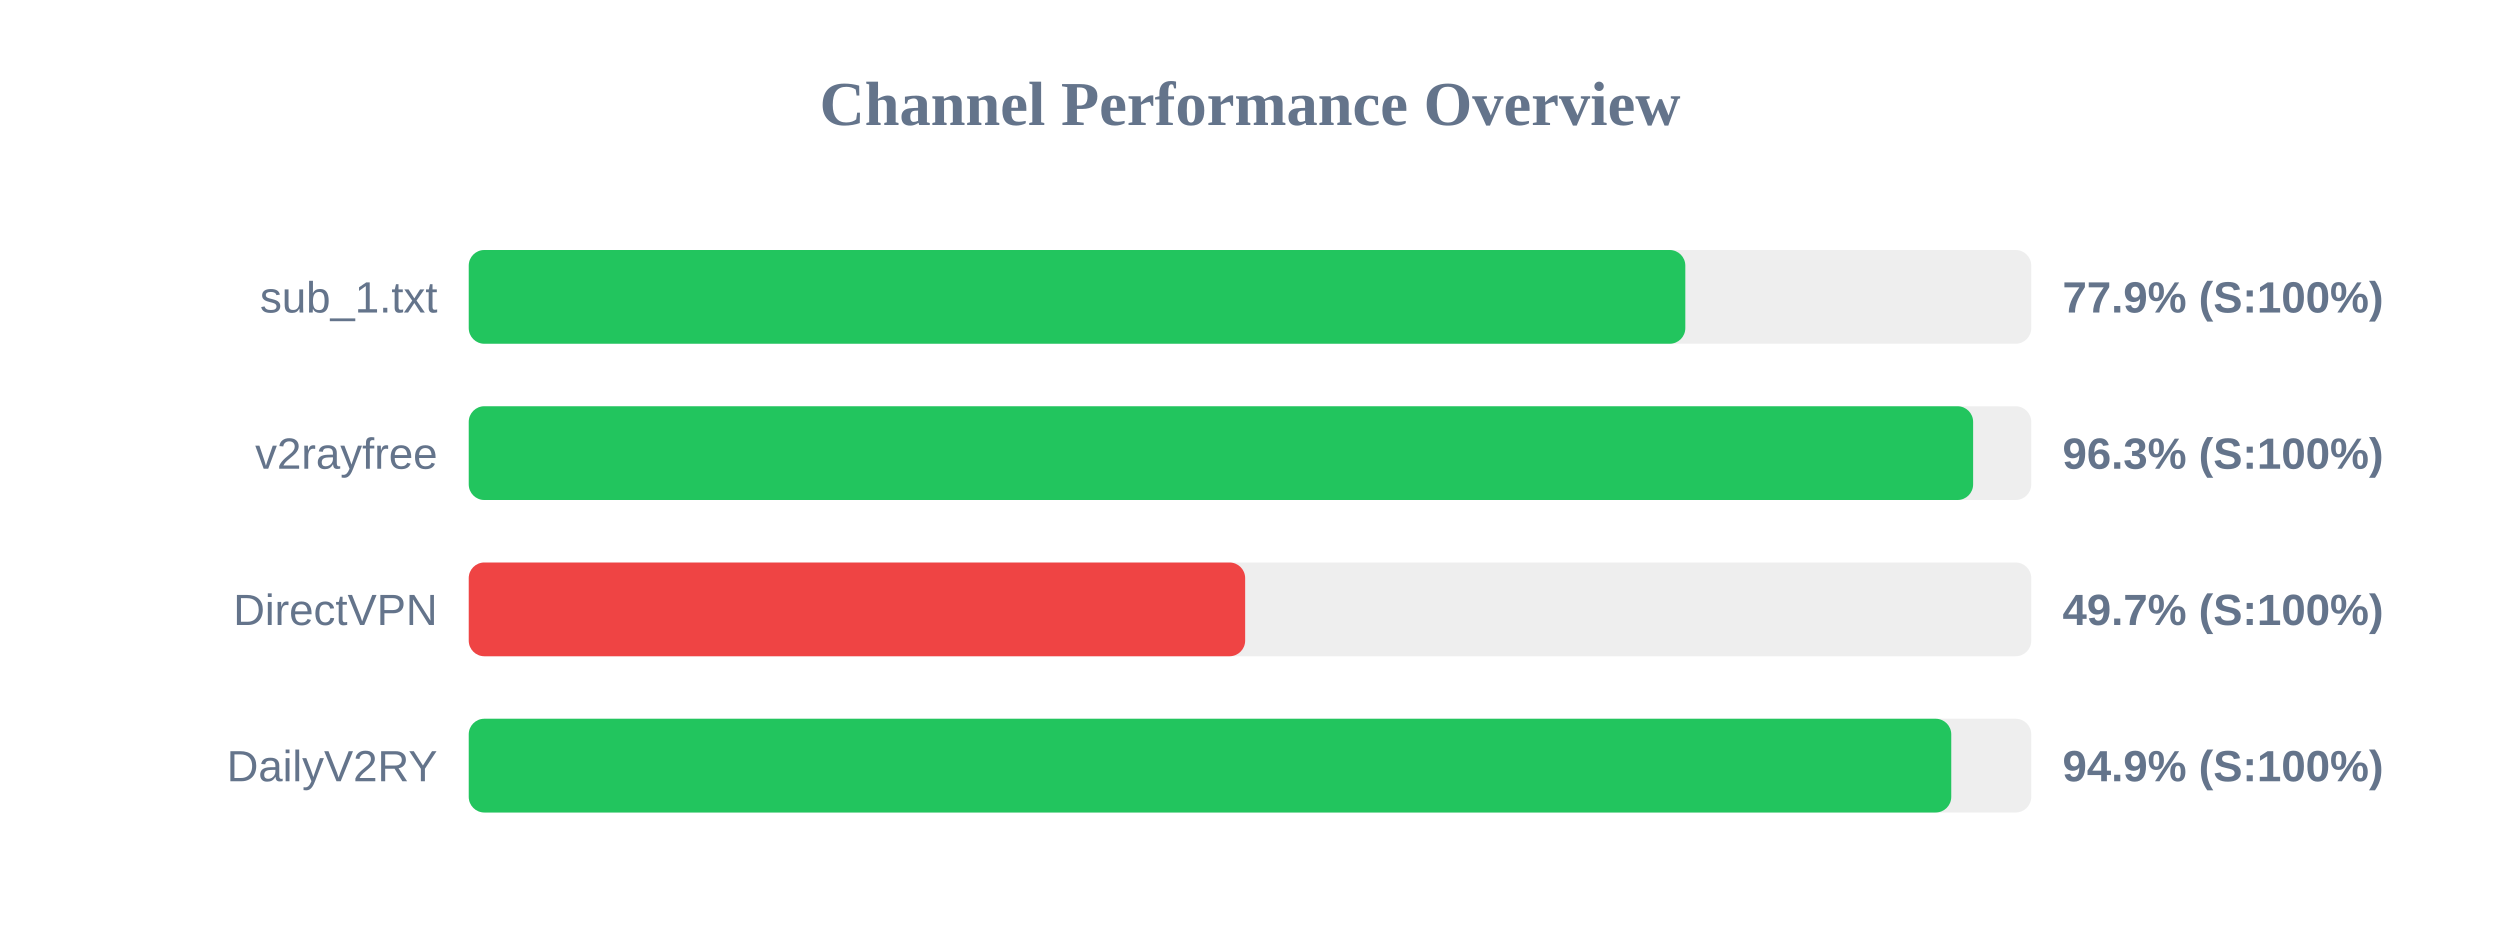
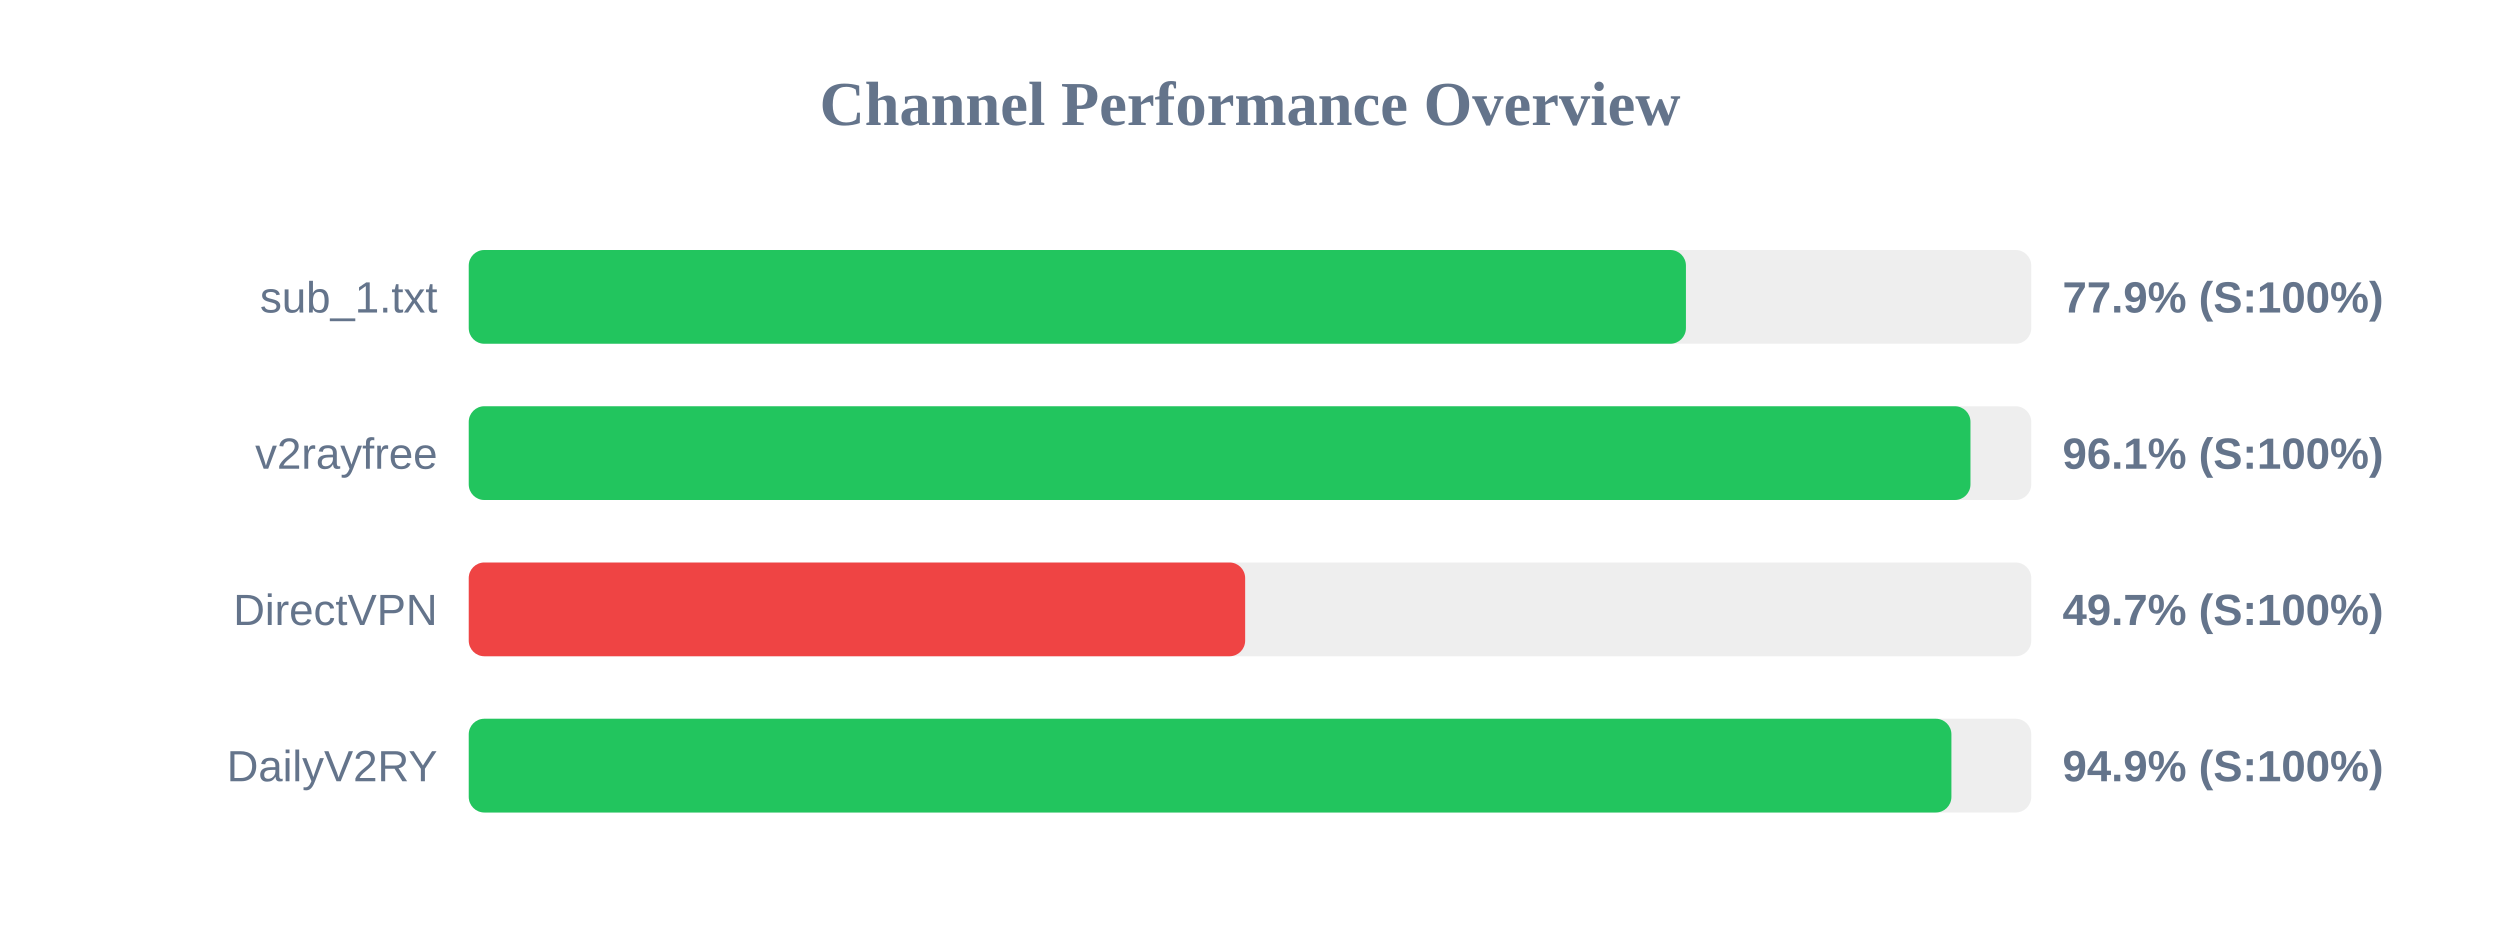
<svg xmlns="http://www.w3.org/2000/svg" width="800" height="300" version="1.1">
  <style>
        .row { font: 14px Arial; fill: #64748b; }
        .score { font: bold 14px Arial; fill: #64748b; }
    </style>
  <text x="400" y="40" text-anchor="middle" font-size="20px" font-weight="bold" fill="#64748b">Channel Performance Overview</text>
  <rect x="150" y="80" width="500" height="30" fill="#eee" rx="5" />
-   <rect x="150" y="80" width="389.3" height="30" fill="#22c55e" rx="5" />
+   <rect x="150" y="80" width="389.5" height="30" fill="#22c55e" rx="5" />
  <text x="140" y="100" text-anchor="end" class="row">sub_1.txt</text>
  <text x="660" y="100" text-anchor="start" class="score">77.9% (S:100%)</text>
  <rect x="150" y="130" width="500" height="30" fill="#eee" rx="5" />
-   <rect x="150" y="130" width="481.4" height="30" fill="#22c55e" rx="5" />
+   <rect x="150" y="130" width="480.55" height="30" fill="#22c55e" rx="5" />
  <text x="140" y="150" text-anchor="end" class="row">v2rayfree</text>
-   <text x="660" y="150" text-anchor="start" class="score">96.3% (S:100%)</text>
+   <text x="660" y="150" text-anchor="start" class="score">96.1% (S:100%)</text>
  <rect x="150" y="180" width="500" height="30" fill="#eee" rx="5" />
  <rect x="150" y="180" width="248.45" height="30" fill="#ef4444" rx="5" />
  <text x="140" y="200" text-anchor="end" class="row">DirectVPN</text>
  <text x="660" y="200" text-anchor="start" class="score">49.7% (S:100%)</text>
  <rect x="150" y="230" width="500" height="30" fill="#eee" rx="5" />
-   <rect x="150" y="230" width="474.4" height="30" fill="#22c55e" rx="5" />
+   <rect x="150" y="230" width="474.45" height="30" fill="#22c55e" rx="5" />
  <text x="140" y="250" text-anchor="end" class="row">DailyV2RY</text>
  <text x="660" y="250" text-anchor="start" class="score">94.9% (S:100%)</text>
</svg>
